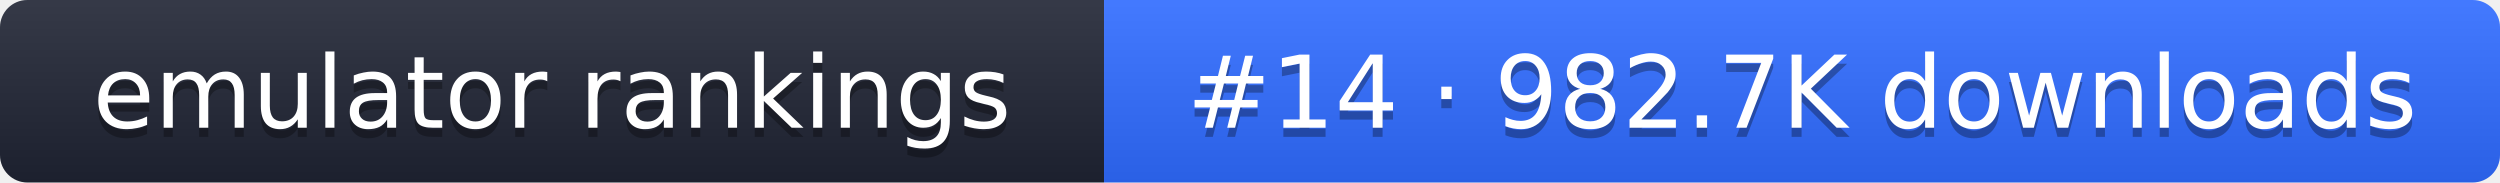
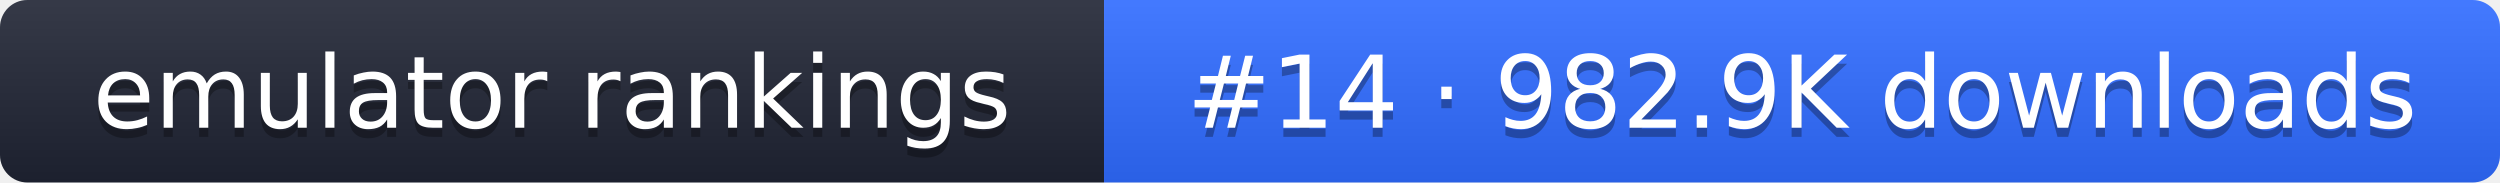
- <svg xmlns="http://www.w3.org/2000/svg" width="274" height="20" role="img" aria-label="emulator rankings: #14 · 982.7K downloads">
+ <svg xmlns="http://www.w3.org/2000/svg" width="274" height="20" role="img" aria-label="emulator rankings: #14 · 982.9K downloads">
  <linearGradient id="g" x2="0" y2="100%">
    <stop offset="0" stop-color="#fff" stop-opacity=".1" />
    <stop offset="1" stop-opacity=".1" />
  </linearGradient>
  <clipPath id="r">
    <rect width="274" height="20" rx="3" fill="#fff" />
  </clipPath>
  <g clip-path="url(#r)">
    <rect width="121" height="20" fill="#1f2433" />
    <rect x="121" width="153" height="20" fill="#2f6bff" />
    <rect width="274" height="20" fill="url(#g)" />
  </g>
  <g fill="#fff" text-anchor="middle" font-family="Verdana,DejaVu Sans,sans-serif" font-size="11">
    <text x="60.5" y="15" fill="#010101" fill-opacity=".3">emulator rankings</text>
    <text x="60.5" y="14">emulator rankings</text>
-     <text x="197.5" y="15" fill="#010101" fill-opacity=".3">#14 · 982.7K downloads</text>
-     <text x="197.5" y="14">#14 · 982.7K downloads</text>
+     <text x="197.5" y="15" fill="#010101" fill-opacity=".3">#14 · 982.9K downloads</text>
+     <text x="197.5" y="14">#14 · 982.9K downloads</text>
  </g>
</svg>
